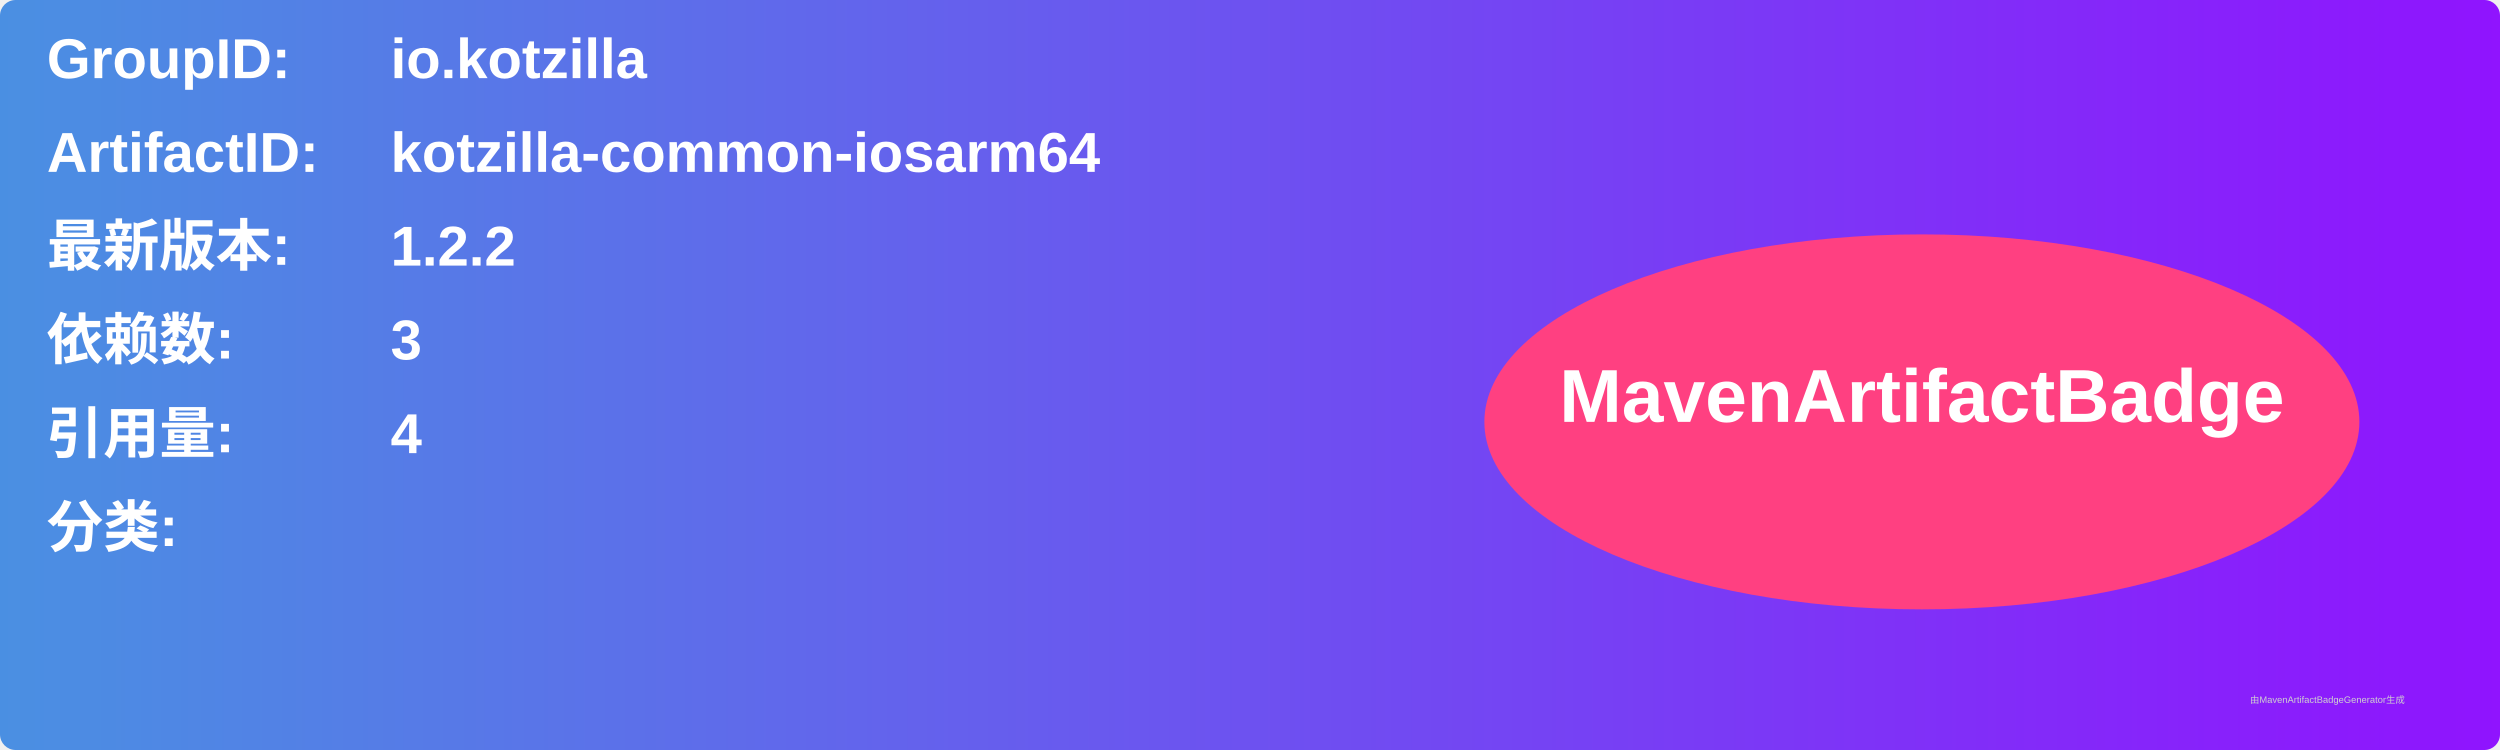
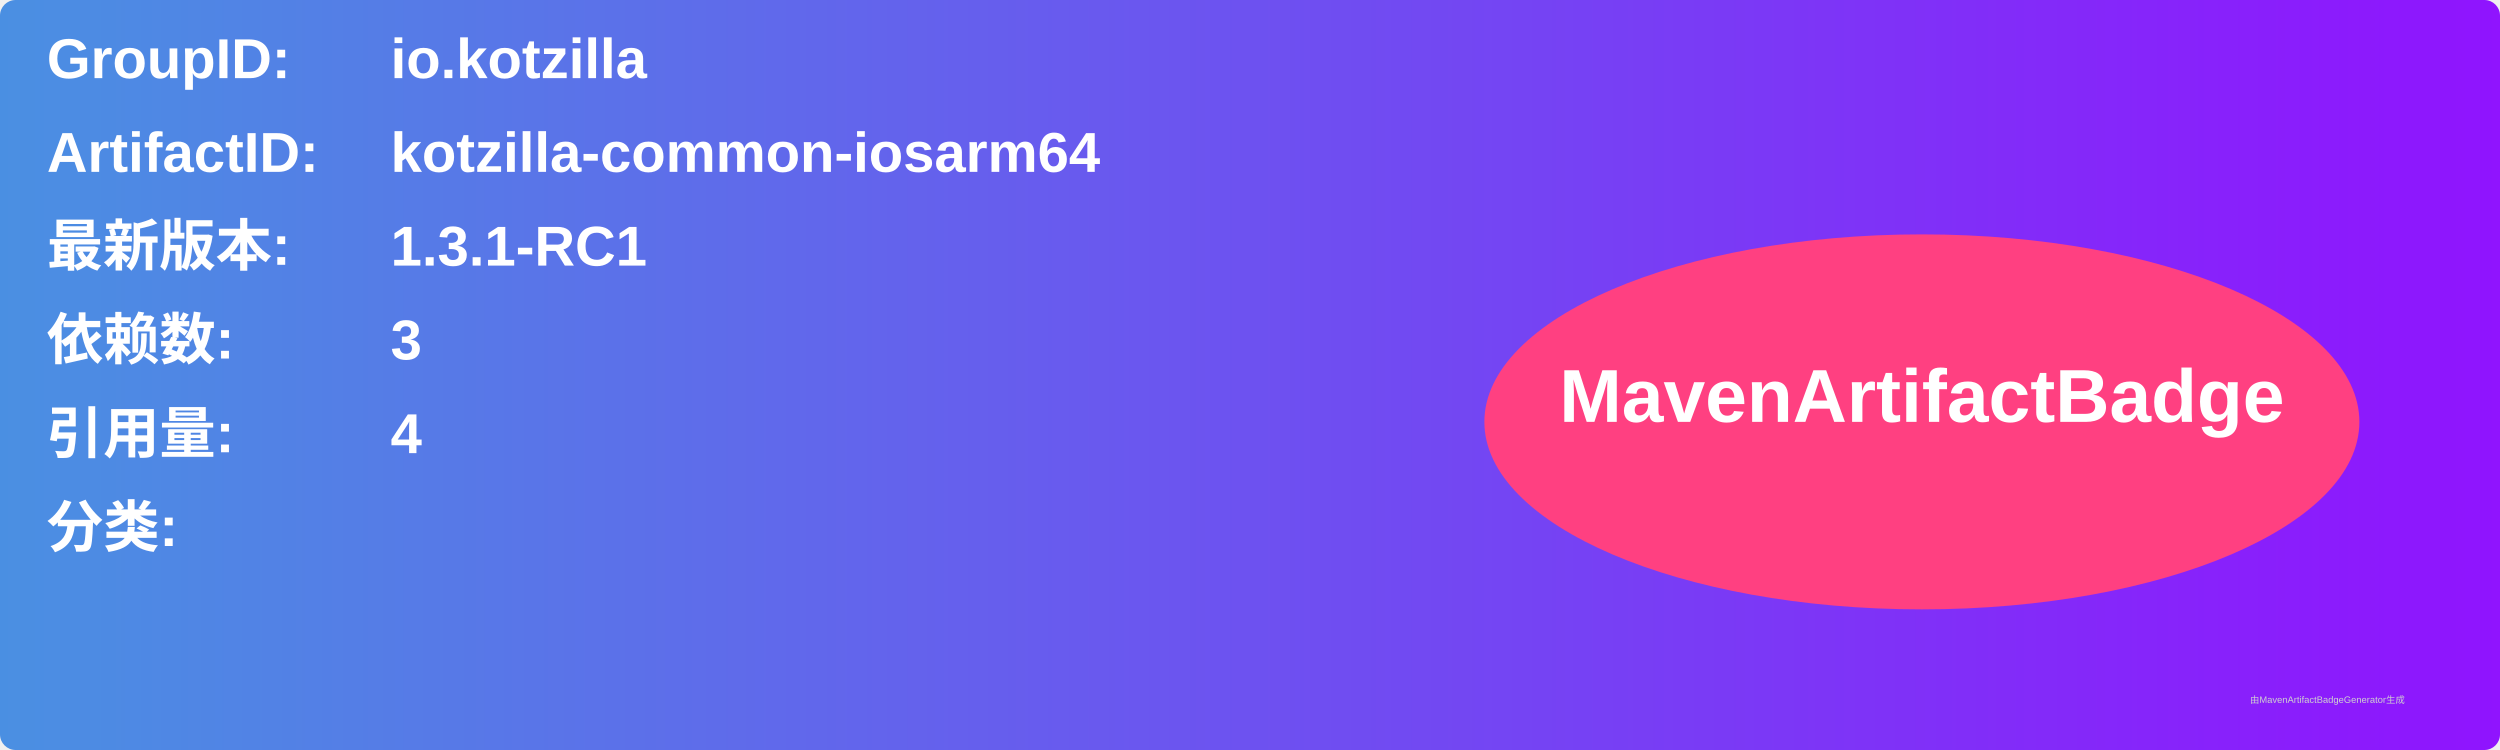
<svg xmlns="http://www.w3.org/2000/svg" width="800" height="240" viewBox="0 0 800 240">
  <linearGradient id="grad" x1="0%" y1="0%" x2="100%" y2="0%">
    <stop offset="0%" stop-color="#4a90e2" />
    <stop offset="100%" stop-color="#9013fe" />
  </linearGradient>
  <rect width="100%" height="100%" rx="5" ry="5" fill="url(#grad)" />
  <g transform="translate(15, 15)">
    <text x="0" y="10" font-family="Arial" font-size="18" fill="white" font-weight="bold" width="260">GroupID:</text>
    <text x="110" y="10" font-family="Arial" font-size="18" fill="white" font-weight="bold" width="460">io.kotzilla</text>
    <text x="0" y="40" font-family="Arial" font-size="18" fill="white" font-weight="bold" width="260">ArtifactID:</text>
    <text x="110" y="40" font-family="Arial" font-size="18" fill="white" font-weight="bold" width="460">kotzilla-common-iosarm64</text>
    <text x="0" y="70" font-family="Arial" font-size="18" fill="white" font-weight="bold">最新版本:</text>
    <text x="110" y="70" font-family="Arial" font-size="18" fill="white" font-weight="bold">
-       <tspan font-weight="bold">1.2.2</tspan>
+       <tspan font-weight="bold">1.3.1-RC1</tspan>
    </text>
    <text x="0" y="100" font-family="Arial" font-size="18" fill="white" font-weight="bold">依赖数: </text>
    <text x="110" y="100" font-family="Arial" font-size="18" fill="white">
      <tspan font-weight="bold">3</tspan>
    </text>
    <text x="0" y="130" font-family="Arial" font-size="18" fill="white" font-weight="bold">引用量: </text>
    <text x="110" y="130" font-family="Arial" font-size="18" fill="white">
      <tspan font-weight="bold">4</tspan>
    </text>
    <text x="0" y="160" font-family="Arial" font-size="18" fill="white" font-weight="bold">分类:</text>
    <text x="10" y="190" font-family="Arial" font-size="10" fill="white">
      <tspan font-weight="bold" />
    </text>
    <ellipse cx="600" cy="120" rx="140" ry="60" fill="#ff4081" />
    <text x="600" y="120" text-anchor="middle" font-family="Arial" font-size="24" fill="white" font-weight="bold">MavenArtifactBadge</text>
  </g>
  <text x="720" y="225" font-family="Arial" font-size="3" fill="#d0d0d0">由MavenArtifactBadgeGenerator生成</text>
</svg>
